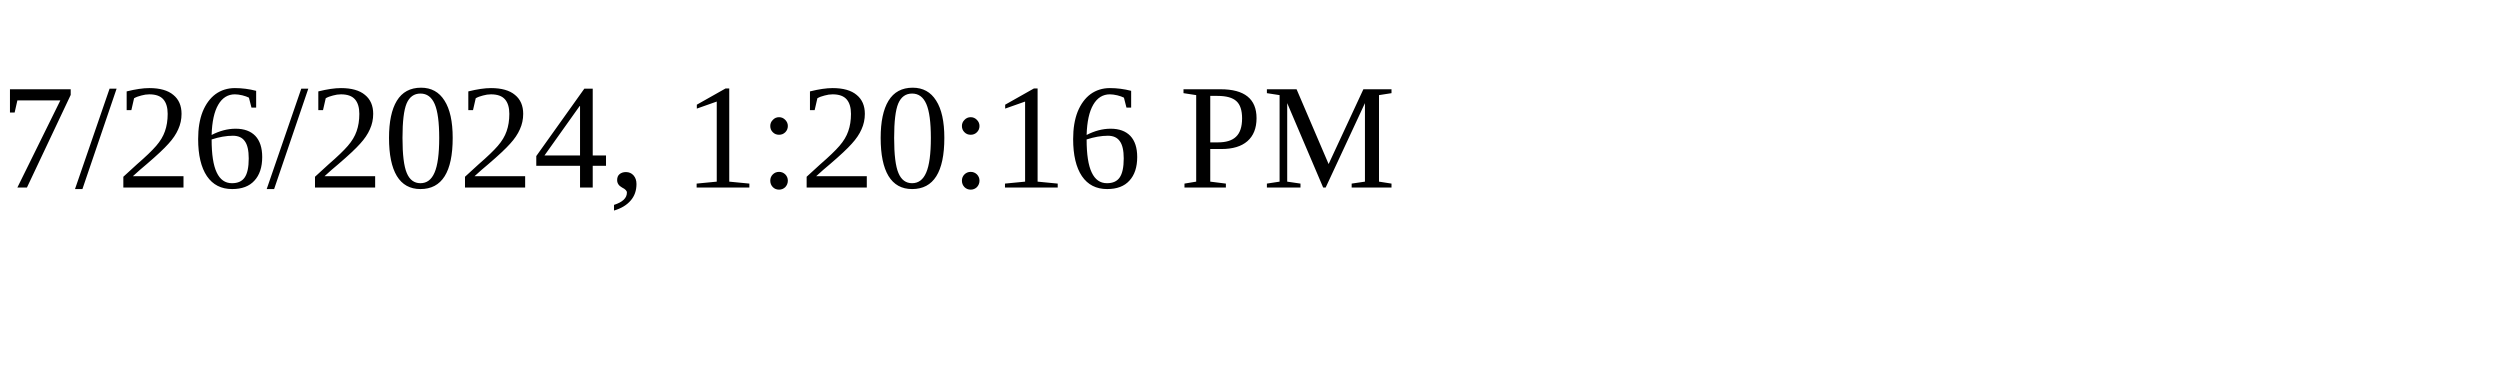
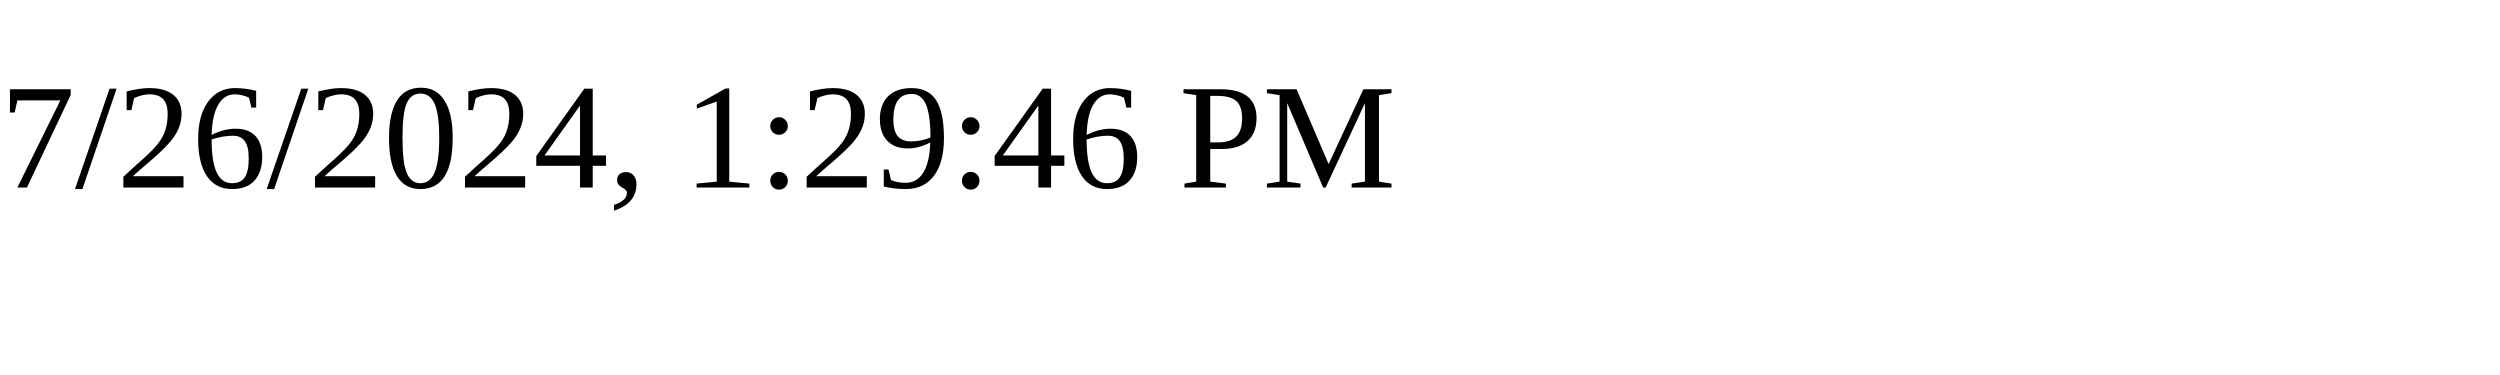
<svg xmlns="http://www.w3.org/2000/svg" height="30" width="200">
-   <text x="0" y="15">7/26/2024, 1:20:16 PM</text>
+   <text x="0" y="15">7/26/2024, 1:29:46 PM</text>
</svg>
